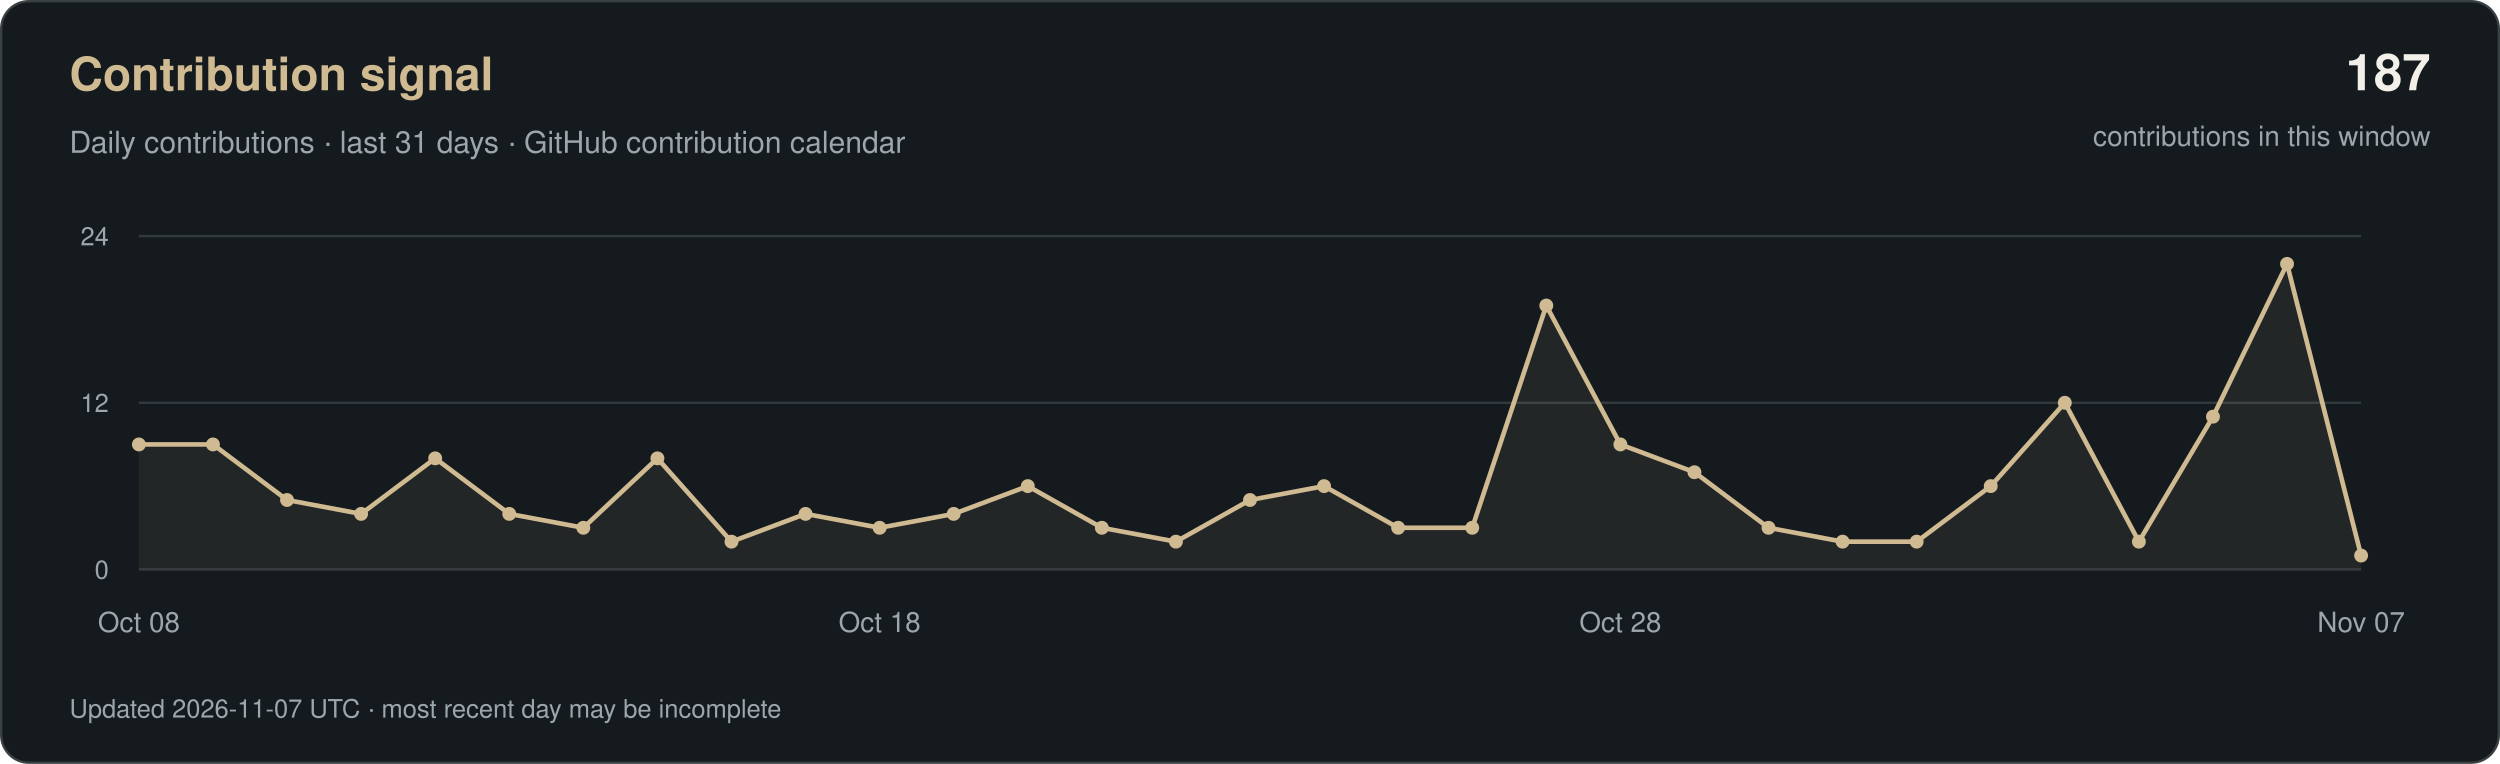
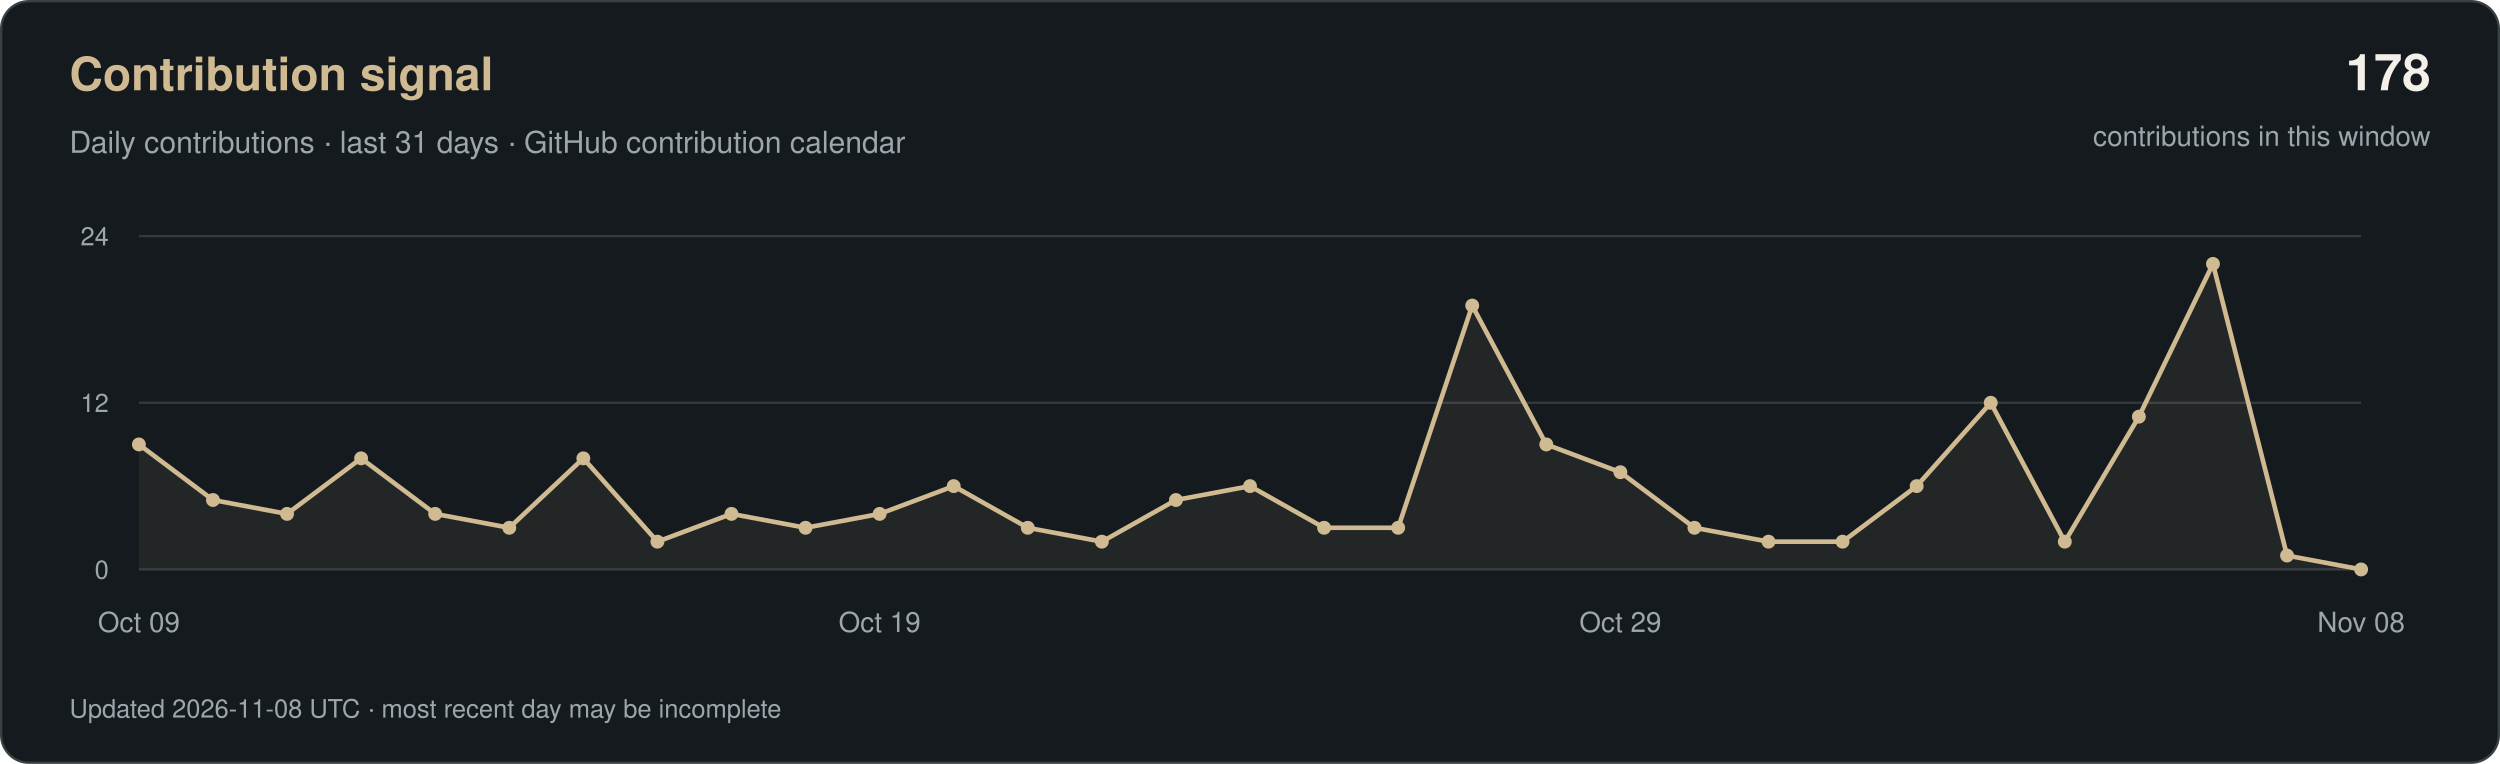
<svg xmlns="http://www.w3.org/2000/svg" width="1080" height="330" viewBox="0 0 1080 330" role="img" aria-labelledby="title desc">
  <rect x="0.5" y="0.5" width="1079" height="329" rx="12" fill="#151A1E" stroke="#3A4143" />
  <g font-family="-apple-system, BlinkMacSystemFont, 'Segoe UI', Helvetica, Arial, sans-serif">
    <text x="30" y="39" fill="#D0BA91" font-size="20" font-weight="600">Contribution signal</text>
    <text x="30" y="66" fill="#9CA7AC" font-size="13">Daily contributions · last 31 days · GitHub contribution calendar</text>
-     <text x="1050" y="39" text-anchor="end" fill="#F2F0E9" font-size="22" font-weight="600">187</text>
+     <text x="1050" y="39" text-anchor="end" fill="#F2F0E9" font-size="22" font-weight="600">178</text>
    <text x="1050" y="63" text-anchor="end" fill="#9CA7AC" font-size="12">contributions in this window</text>
    <path d="M60 246H1020" stroke="#333A3E" />
    <text x="47" y="250" text-anchor="end" fill="#9CA7AC" font-size="11">0</text>
    <path d="M60 174.0H1020" stroke="#333A3E" />
    <text x="47" y="178.0" text-anchor="end" fill="#9CA7AC" font-size="11">12</text>
    <path d="M60 102H1020" stroke="#333A3E" />
    <text x="47" y="106" text-anchor="end" fill="#9CA7AC" font-size="11">24</text>
-     <polygon points="60,246 60.0,192.0 92.0,192.0 124.0,216.0 156.0,222.0 188.0,198.0 220.0,222.0 252.0,228.0 284.0,198.0 316.0,234.0 348.0,222.0 380.0,228.0 412.0,222.0 444.0,210.0 476.0,228.0 508.0,234.0 540.0,216.0 572.0,210.0 604.0,228.0 636.0,228.0 668.0,132.0 700.0,192.0 732.0,204.0 764.0,228.0 796.0,234.0 828.0,234.0 860.0,210.0 892.0,174.0 924.0,234.0 956.0,180.0 988.0,114.0 1020.0,240.0 1020,246" fill="#D0BA91" fill-opacity="0.08" />
-     <polyline points="60.0,192.0 92.0,192.0 124.0,216.0 156.0,222.0 188.0,198.0 220.0,222.0 252.0,228.0 284.0,198.0 316.0,234.0 348.0,222.0 380.0,228.0 412.0,222.0 444.0,210.0 476.0,228.0 508.0,234.0 540.0,216.0 572.0,210.0 604.0,228.0 636.0,228.0 668.0,132.0 700.0,192.0 732.0,204.0 764.0,228.0 796.0,234.0 828.0,234.0 860.0,210.0 892.0,174.0 924.0,234.0 956.0,180.0 988.0,114.0 1020.0,240.0" fill="none" stroke="#D0BA91" stroke-width="2" stroke-linejoin="round" />
+     <polygon points="60,246 60.0,192.0 92.0,216.0 124.0,222.0 156.0,198.0 188.0,222.0 220.0,228.0 252.0,198.0 284.0,234.0 316.0,222.0 348.0,228.0 380.0,222.0 412.0,210.0 444.0,228.0 476.0,234.0 508.0,216.0 540.0,210.0 572.0,228.0 604.0,228.0 636.0,132.0 668.0,192.0 700.0,204.0 732.0,228.0 764.0,234.0 796.0,234.0 828.0,210.0 860.0,174.0 892.0,234.0 924.0,180.0 956.0,114.0 988.0,240.0 1020.0,246.0 1020,246" fill="#D0BA91" fill-opacity="0.08" />
+     <polyline points="60.0,192.0 92.0,216.0 124.0,222.0 156.0,198.0 188.0,222.0 220.0,228.0 252.0,198.0 284.0,234.0 316.0,222.0 348.0,228.0 380.0,222.0 412.0,210.0 444.0,228.0 476.0,234.0 508.0,216.0 540.0,210.0 572.0,228.0 604.0,228.0 636.0,132.0 668.0,192.0 700.0,204.0 732.0,228.0 764.0,234.0 796.0,234.0 828.0,210.0 860.0,174.0 892.0,234.0 924.0,180.0 956.0,114.0 988.0,240.0 1020.0,246.0" fill="none" stroke="#D0BA91" stroke-width="2" stroke-linejoin="round" />
    <circle cx="60.0" cy="192.0" r="3" fill="#D0BA91" />
-     <circle cx="92.0" cy="192.0" r="3" fill="#D0BA91" />
-     <circle cx="124.0" cy="216.0" r="3" fill="#D0BA91" />
-     <circle cx="156.0" cy="222.0" r="3" fill="#D0BA91" />
-     <circle cx="188.0" cy="198.0" r="3" fill="#D0BA91" />
-     <circle cx="220.0" cy="222.0" r="3" fill="#D0BA91" />
-     <circle cx="252.0" cy="228.0" r="3" fill="#D0BA91" />
-     <circle cx="284.0" cy="198.0" r="3" fill="#D0BA91" />
-     <circle cx="316.0" cy="234.0" r="3" fill="#D0BA91" />
-     <circle cx="348.0" cy="222.0" r="3" fill="#D0BA91" />
-     <circle cx="380.0" cy="228.0" r="3" fill="#D0BA91" />
-     <circle cx="412.0" cy="222.0" r="3" fill="#D0BA91" />
-     <circle cx="444.0" cy="210.0" r="3" fill="#D0BA91" />
-     <circle cx="476.0" cy="228.0" r="3" fill="#D0BA91" />
-     <circle cx="508.0" cy="234.0" r="3" fill="#D0BA91" />
-     <circle cx="540.0" cy="216.0" r="3" fill="#D0BA91" />
-     <circle cx="572.0" cy="210.0" r="3" fill="#D0BA91" />
+     <circle cx="92.0" cy="216.0" r="3" fill="#D0BA91" />
+     <circle cx="124.0" cy="222.0" r="3" fill="#D0BA91" />
+     <circle cx="156.0" cy="198.0" r="3" fill="#D0BA91" />
+     <circle cx="188.0" cy="222.0" r="3" fill="#D0BA91" />
+     <circle cx="220.0" cy="228.0" r="3" fill="#D0BA91" />
+     <circle cx="252.0" cy="198.0" r="3" fill="#D0BA91" />
+     <circle cx="284.0" cy="234.0" r="3" fill="#D0BA91" />
+     <circle cx="316.0" cy="222.0" r="3" fill="#D0BA91" />
+     <circle cx="348.0" cy="228.0" r="3" fill="#D0BA91" />
+     <circle cx="380.0" cy="222.0" r="3" fill="#D0BA91" />
+     <circle cx="412.0" cy="210.0" r="3" fill="#D0BA91" />
+     <circle cx="444.0" cy="228.0" r="3" fill="#D0BA91" />
+     <circle cx="476.0" cy="234.0" r="3" fill="#D0BA91" />
+     <circle cx="508.0" cy="216.0" r="3" fill="#D0BA91" />
+     <circle cx="540.0" cy="210.0" r="3" fill="#D0BA91" />
+     <circle cx="572.0" cy="228.0" r="3" fill="#D0BA91" />
    <circle cx="604.0" cy="228.0" r="3" fill="#D0BA91" />
-     <circle cx="636.0" cy="228.0" r="3" fill="#D0BA91" />
-     <circle cx="668.0" cy="132.0" r="3" fill="#D0BA91" />
-     <circle cx="700.0" cy="192.0" r="3" fill="#D0BA91" />
-     <circle cx="732.0" cy="204.0" r="3" fill="#D0BA91" />
-     <circle cx="764.0" cy="228.0" r="3" fill="#D0BA91" />
+     <circle cx="636.0" cy="132.0" r="3" fill="#D0BA91" />
+     <circle cx="668.0" cy="192.0" r="3" fill="#D0BA91" />
+     <circle cx="700.0" cy="204.0" r="3" fill="#D0BA91" />
+     <circle cx="732.0" cy="228.0" r="3" fill="#D0BA91" />
+     <circle cx="764.0" cy="234.0" r="3" fill="#D0BA91" />
    <circle cx="796.0" cy="234.0" r="3" fill="#D0BA91" />
-     <circle cx="828.0" cy="234.0" r="3" fill="#D0BA91" />
-     <circle cx="860.0" cy="210.0" r="3" fill="#D0BA91" />
-     <circle cx="892.0" cy="174.0" r="3" fill="#D0BA91" />
-     <circle cx="924.0" cy="234.0" r="3" fill="#D0BA91" />
-     <circle cx="956.0" cy="180.0" r="3" fill="#D0BA91" />
-     <circle cx="988.0" cy="114.0" r="3" fill="#D0BA91" />
-     <circle cx="1020.0" cy="240.0" r="3" fill="#D0BA91" />
-     <text x="60.0" y="273" text-anchor="middle" fill="#9CA7AC" font-size="12">Oct 08</text>
-     <text x="380.0" y="273" text-anchor="middle" fill="#9CA7AC" font-size="12">Oct 18</text>
-     <text x="700.0" y="273" text-anchor="middle" fill="#9CA7AC" font-size="12">Oct 28</text>
-     <text x="1020.0" y="273" text-anchor="middle" fill="#9CA7AC" font-size="12">Nov 07</text>
-     <text x="30" y="310" fill="#9CA7AC" font-size="11">Updated 2026-11-07 UTC · most recent day may be incomplete</text>
+     <circle cx="828.0" cy="210.0" r="3" fill="#D0BA91" />
+     <circle cx="860.0" cy="174.0" r="3" fill="#D0BA91" />
+     <circle cx="892.0" cy="234.0" r="3" fill="#D0BA91" />
+     <circle cx="924.0" cy="180.0" r="3" fill="#D0BA91" />
+     <circle cx="956.0" cy="114.0" r="3" fill="#D0BA91" />
+     <circle cx="988.0" cy="240.0" r="3" fill="#D0BA91" />
+     <circle cx="1020.0" cy="246.0" r="3" fill="#D0BA91" />
+     <text x="60.0" y="273" text-anchor="middle" fill="#9CA7AC" font-size="12">Oct 09</text>
+     <text x="380.0" y="273" text-anchor="middle" fill="#9CA7AC" font-size="12">Oct 19</text>
+     <text x="700.0" y="273" text-anchor="middle" fill="#9CA7AC" font-size="12">Oct 29</text>
+     <text x="1020.0" y="273" text-anchor="middle" fill="#9CA7AC" font-size="12">Nov 08</text>
+     <text x="30" y="310" fill="#9CA7AC" font-size="11">Updated 2026-11-08 UTC · most recent day may be incomplete</text>
  </g>
</svg>
